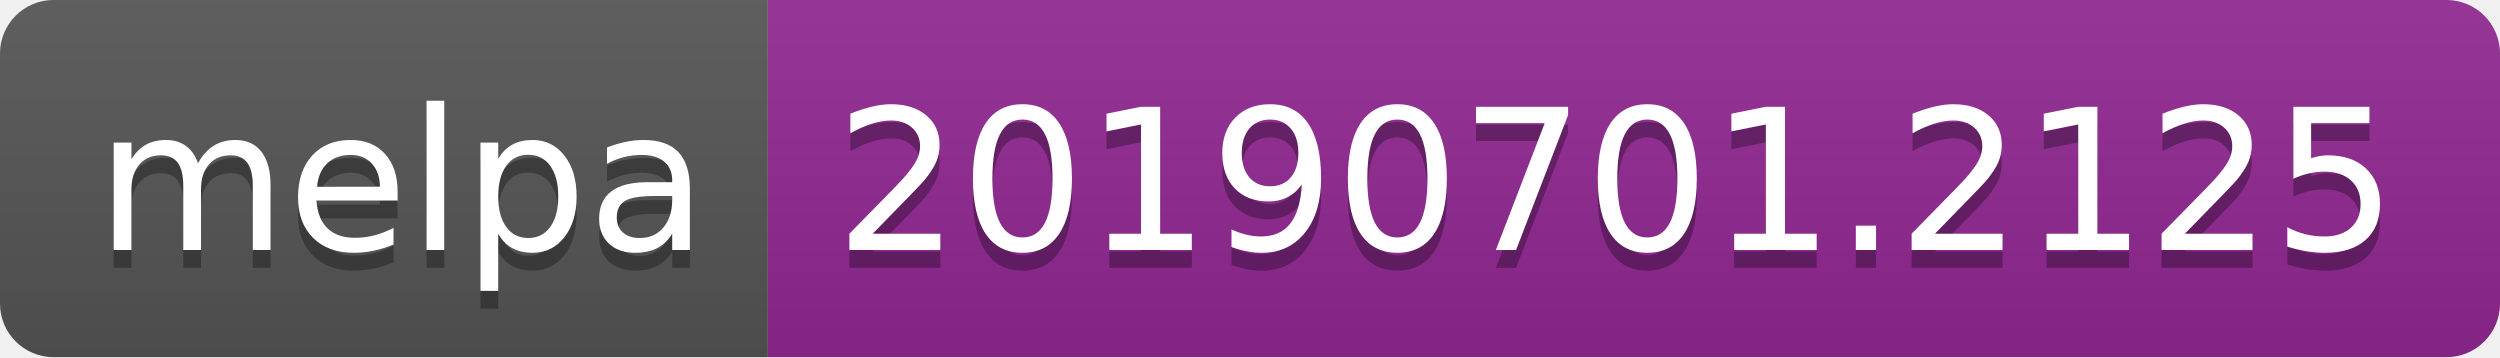
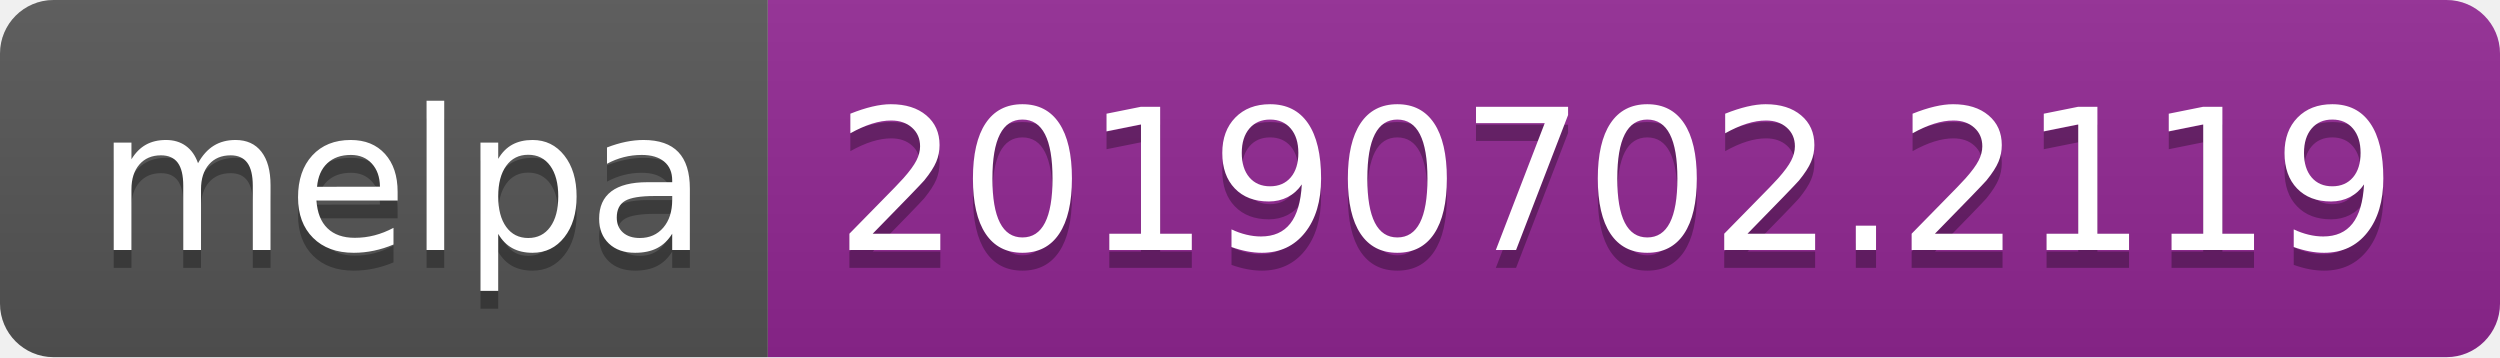
<svg xmlns="http://www.w3.org/2000/svg" width="140" height="20">
  <linearGradient id="b" x2="0" y2="100%">
    <stop offset="0" stop-color="#bbb" stop-opacity=".1" />
    <stop offset="1" stop-opacity=".1" />
  </linearGradient>
  <clipPath id="a">
    <rect width="140" height="20" rx="3" fill="#fff" />
  </clipPath>
  <g clip-path="url(#a)">
    <path fill="#555" d="M0 0h43v20H0z" />
    <path fill="#922793" d="M43 0h97v20H43z" />
    <path fill="url(#b)" d="M0 0h140v20H0z" />
  </g>
  <g fill="#fff" text-anchor="middle" font-family="DejaVu Sans,Verdana,Geneva,sans-serif" font-size="110">
    <text x="225" y="150" fill="#010101" fill-opacity=".3" transform="scale(.1)" textLength="330">melpa</text>
    <text x="225" y="140" transform="scale(.1)" textLength="330">melpa</text>
-     <text x="905" y="150" fill="#010101" fill-opacity=".3" transform="scale(.1)" textLength="870">20190701.2125</text>
-     <text x="905" y="140" transform="scale(.1)" textLength="870">20190701.2125</text>
+     <text x="905" y="150" fill="#010101" fill-opacity=".3" transform="scale(.1)" textLength="870">20190702.2119</text>
+     <text x="905" y="140" transform="scale(.1)" textLength="870">20190702.2119</text>
  </g>
</svg>
